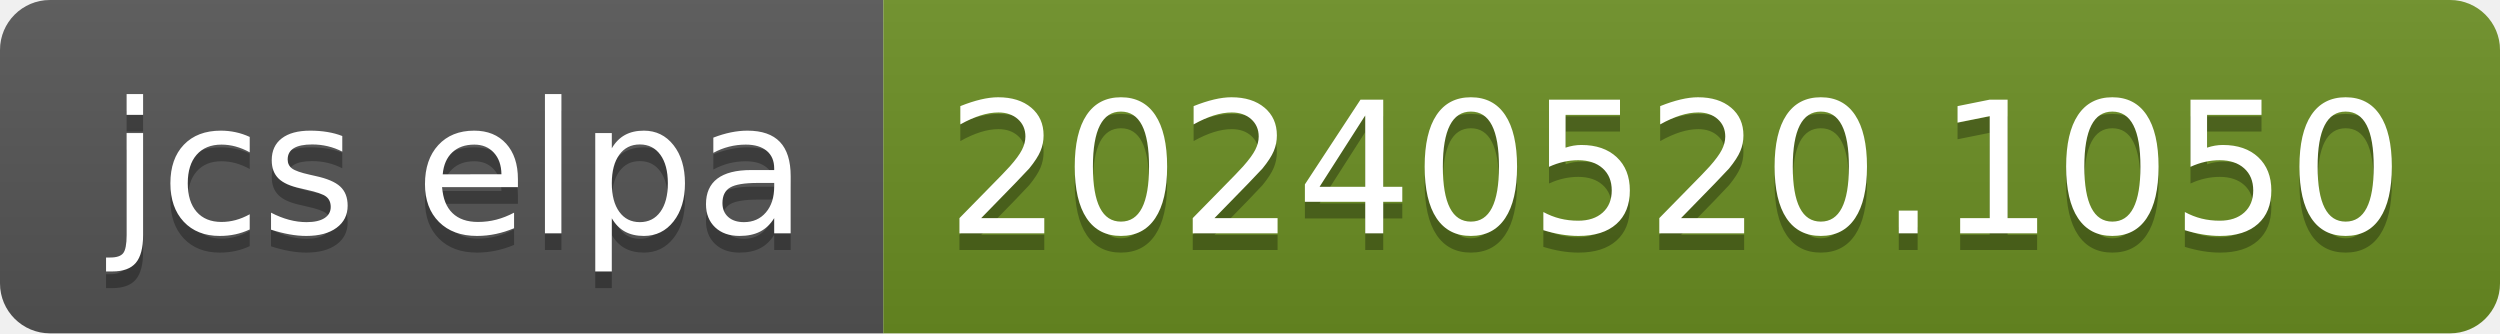
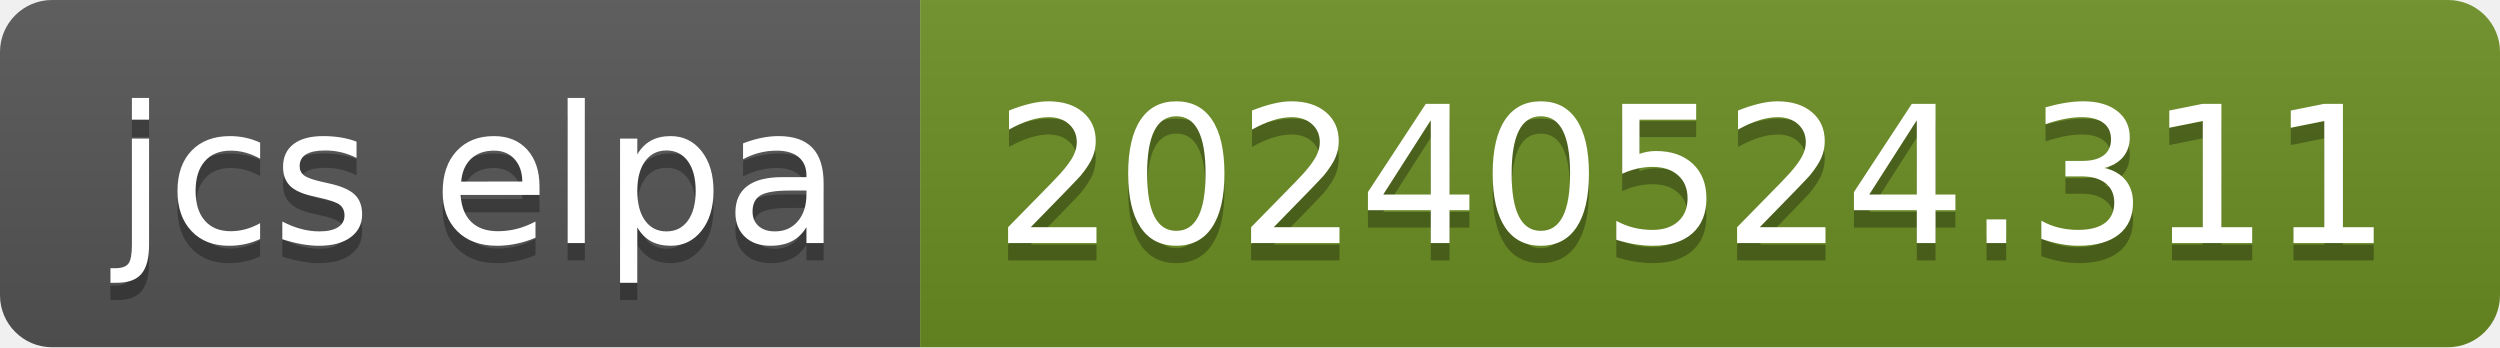
- <svg xmlns="http://www.w3.org/2000/svg" width="150" height="20" role="img" aria-label="jcs elpa: 20240520.1050">
+ <svg xmlns="http://www.w3.org/2000/svg" width="144" height="20" role="img" aria-label="jcs elpa: 20240524.311">
  <linearGradient id="s" x2="0" y2="100%">
    <stop offset="0" stop-color="#bbb" stop-opacity=".1" />
    <stop offset="1" stop-opacity=".1" />
  </linearGradient>
  <clipPath id="r">
-     <rect width="150" height="20" rx="3" fill="#fff" />
+     <rect width="144" height="20" rx="3" fill="#fff" />
  </clipPath>
  <g clip-path="url(#r)">
    <rect width="53" height="20" fill="#555" />
-     <rect x="53" width="97" height="20" fill="#6b8e23" />
-     <rect width="150" height="20" fill="url(#s)" />
+     <rect x="53" width="91" height="20" fill="#6b8e23" />
+     <rect width="144" height="20" fill="url(#s)" />
  </g>
  <g fill="#fff" text-anchor="middle" font-family="Verdana,Geneva,DejaVu Sans,sans-serif" text-rendering="geometricPrecision" font-size="110">
    <text aria-hidden="true" x="275" y="150" fill="#010101" fill-opacity=".3" transform="scale(.1)" textLength="430">jcs elpa</text>
    <text x="275" y="140" transform="scale(.1)" fill="#fff" textLength="430">jcs elpa</text>
-     <text aria-hidden="true" x="1005" y="150" fill="#010101" fill-opacity=".3" transform="scale(.1)" textLength="870">20240520.1050</text>
-     <text x="1005" y="140" transform="scale(.1)" fill="#fff" textLength="870">20240520.1050</text>
+     <text aria-hidden="true" x="975" y="150" fill="#010101" fill-opacity=".3" transform="scale(.1)" textLength="810">20240524.311</text>
+     <text x="975" y="140" transform="scale(.1)" fill="#fff" textLength="810">20240524.311</text>
  </g>
</svg>
